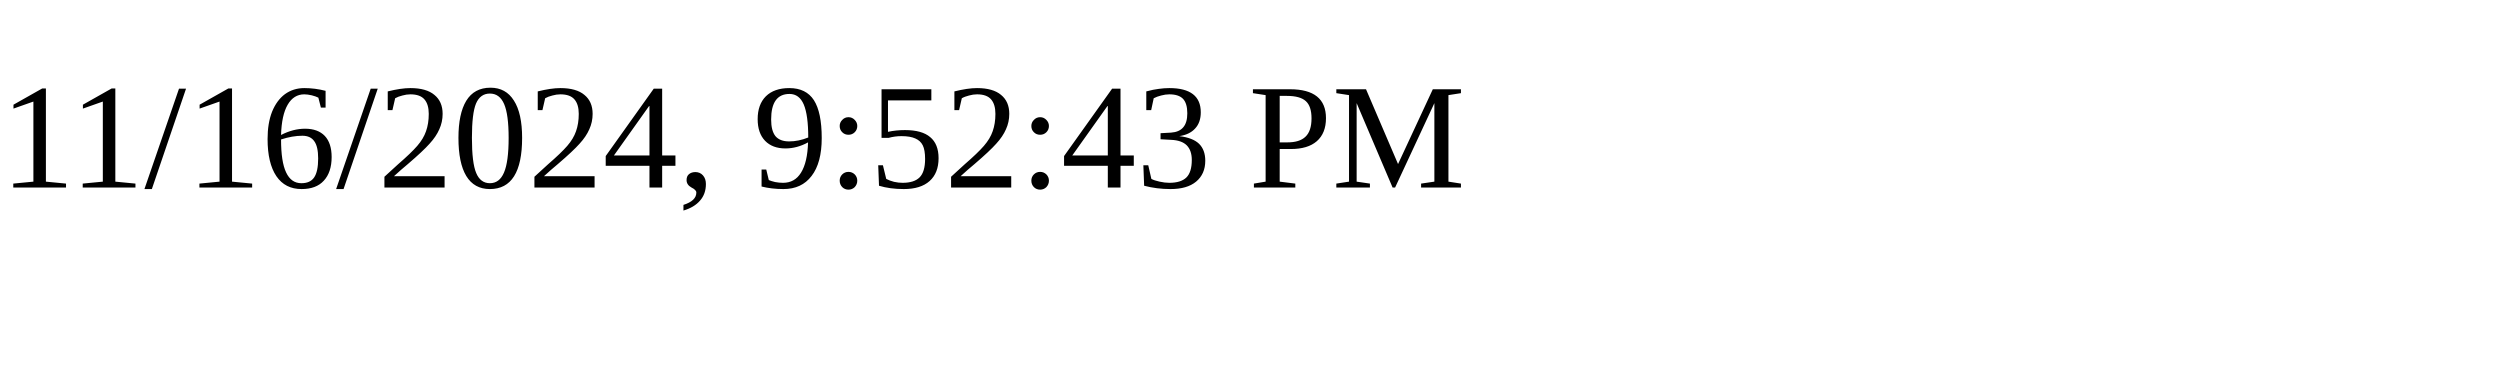
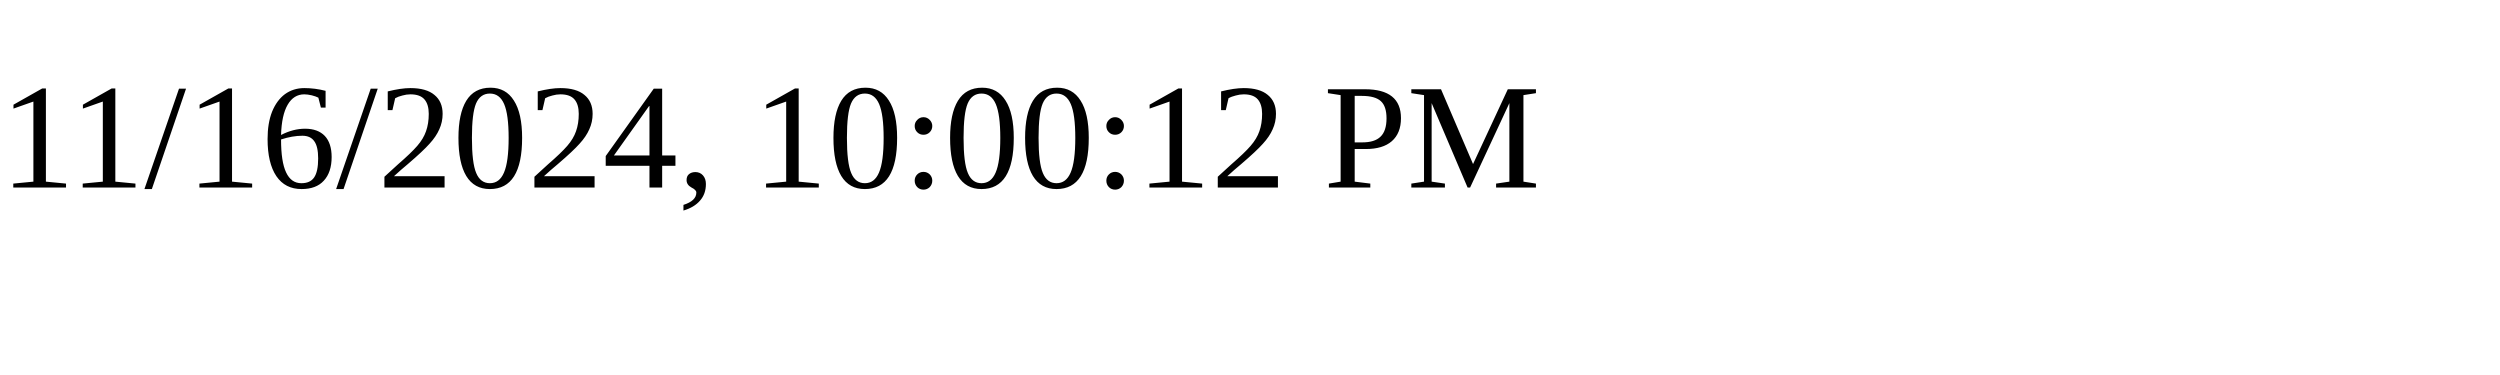
<svg xmlns="http://www.w3.org/2000/svg" height="30" width="200">
-   <text x="0" y="15">11/16/2024, 9:52:43 PM</text>
+   <text x="0" y="15">11/16/2024, 10:00:12 PM</text>
</svg>
